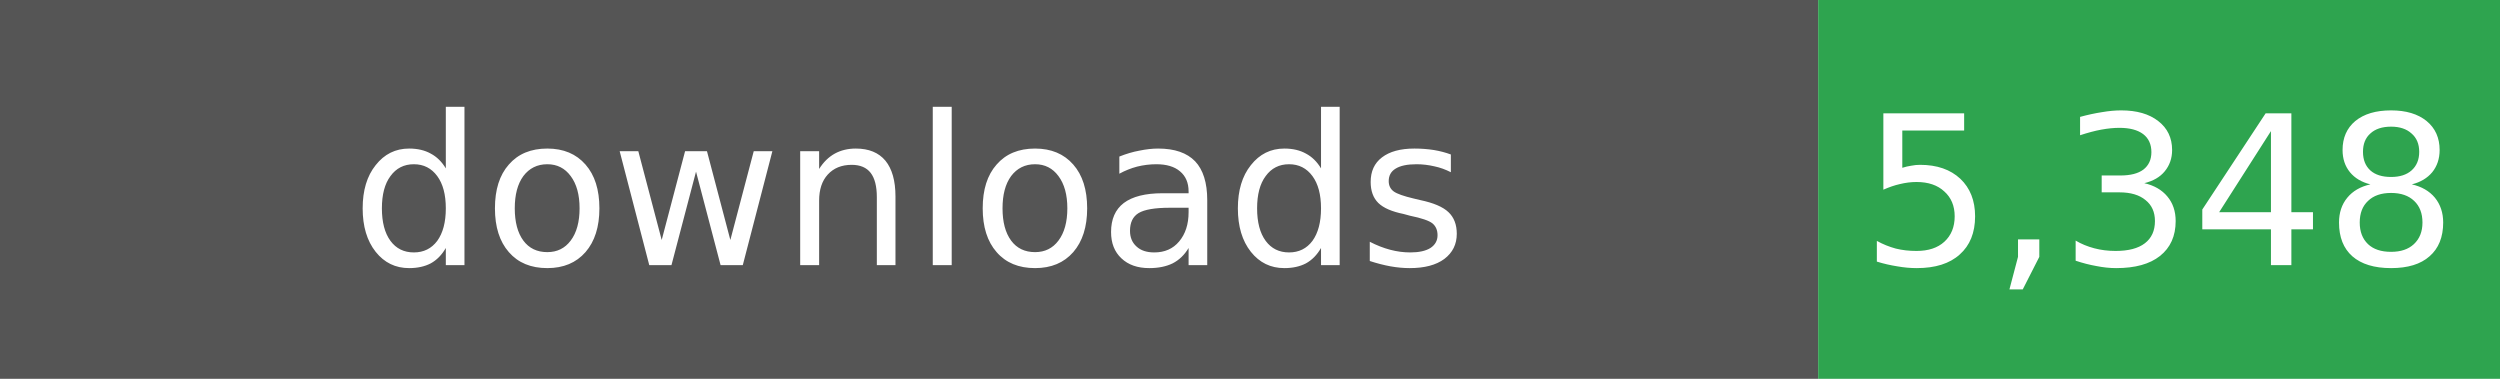
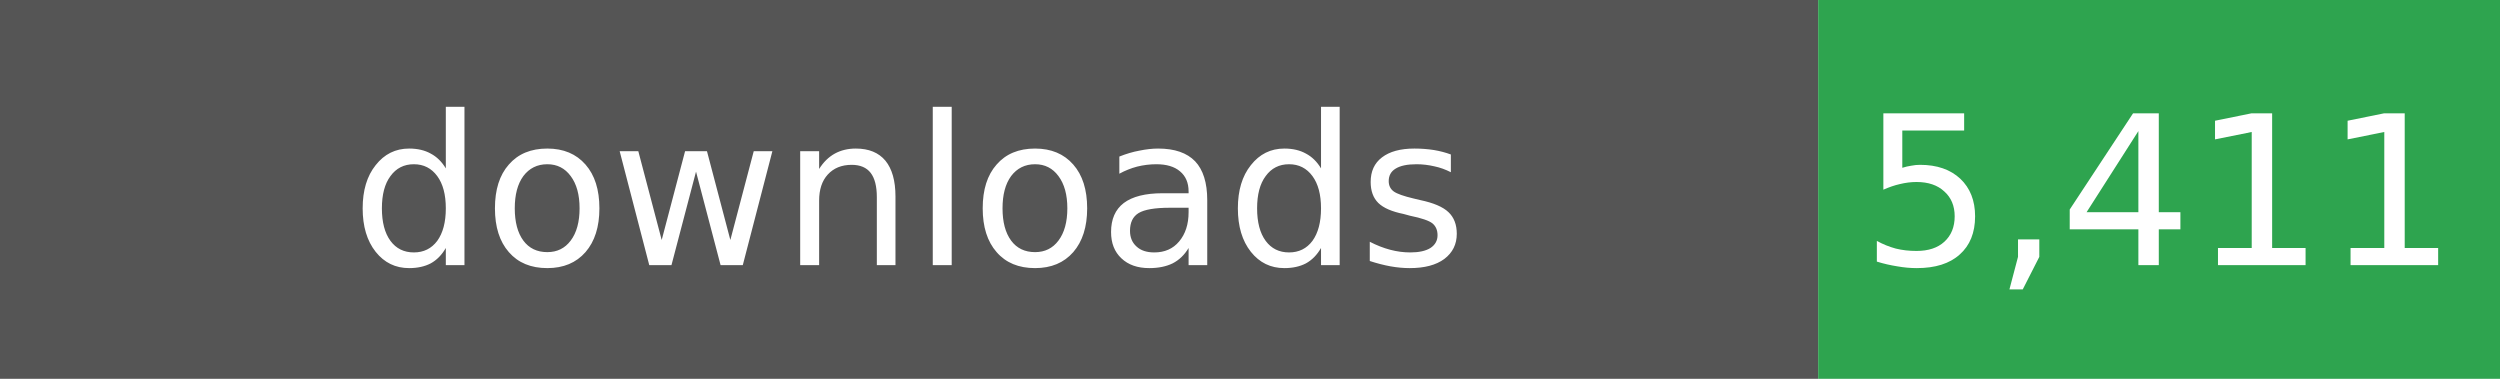
- <svg xmlns="http://www.w3.org/2000/svg" width="132" height="20" role="img" aria-label="Total downloads: 5,348">
+ <svg xmlns="http://www.w3.org/2000/svg" width="132" height="20" role="img" aria-label="Total downloads: 5,411">
  <rect width="96" height="20" fill="#555" />
  <rect x="96" width="36" height="20" fill="#2EA44F" />
  <g fill="#fff" text-anchor="middle" font-family="Verdana,Geneva,DejaVu Sans,sans-serif" font-size="11">
    <text x="48" y="14">downloads</text>
-     <text x="114" y="14">5,348</text>
+     <text x="114" y="14">5,411</text>
  </g>
</svg>
